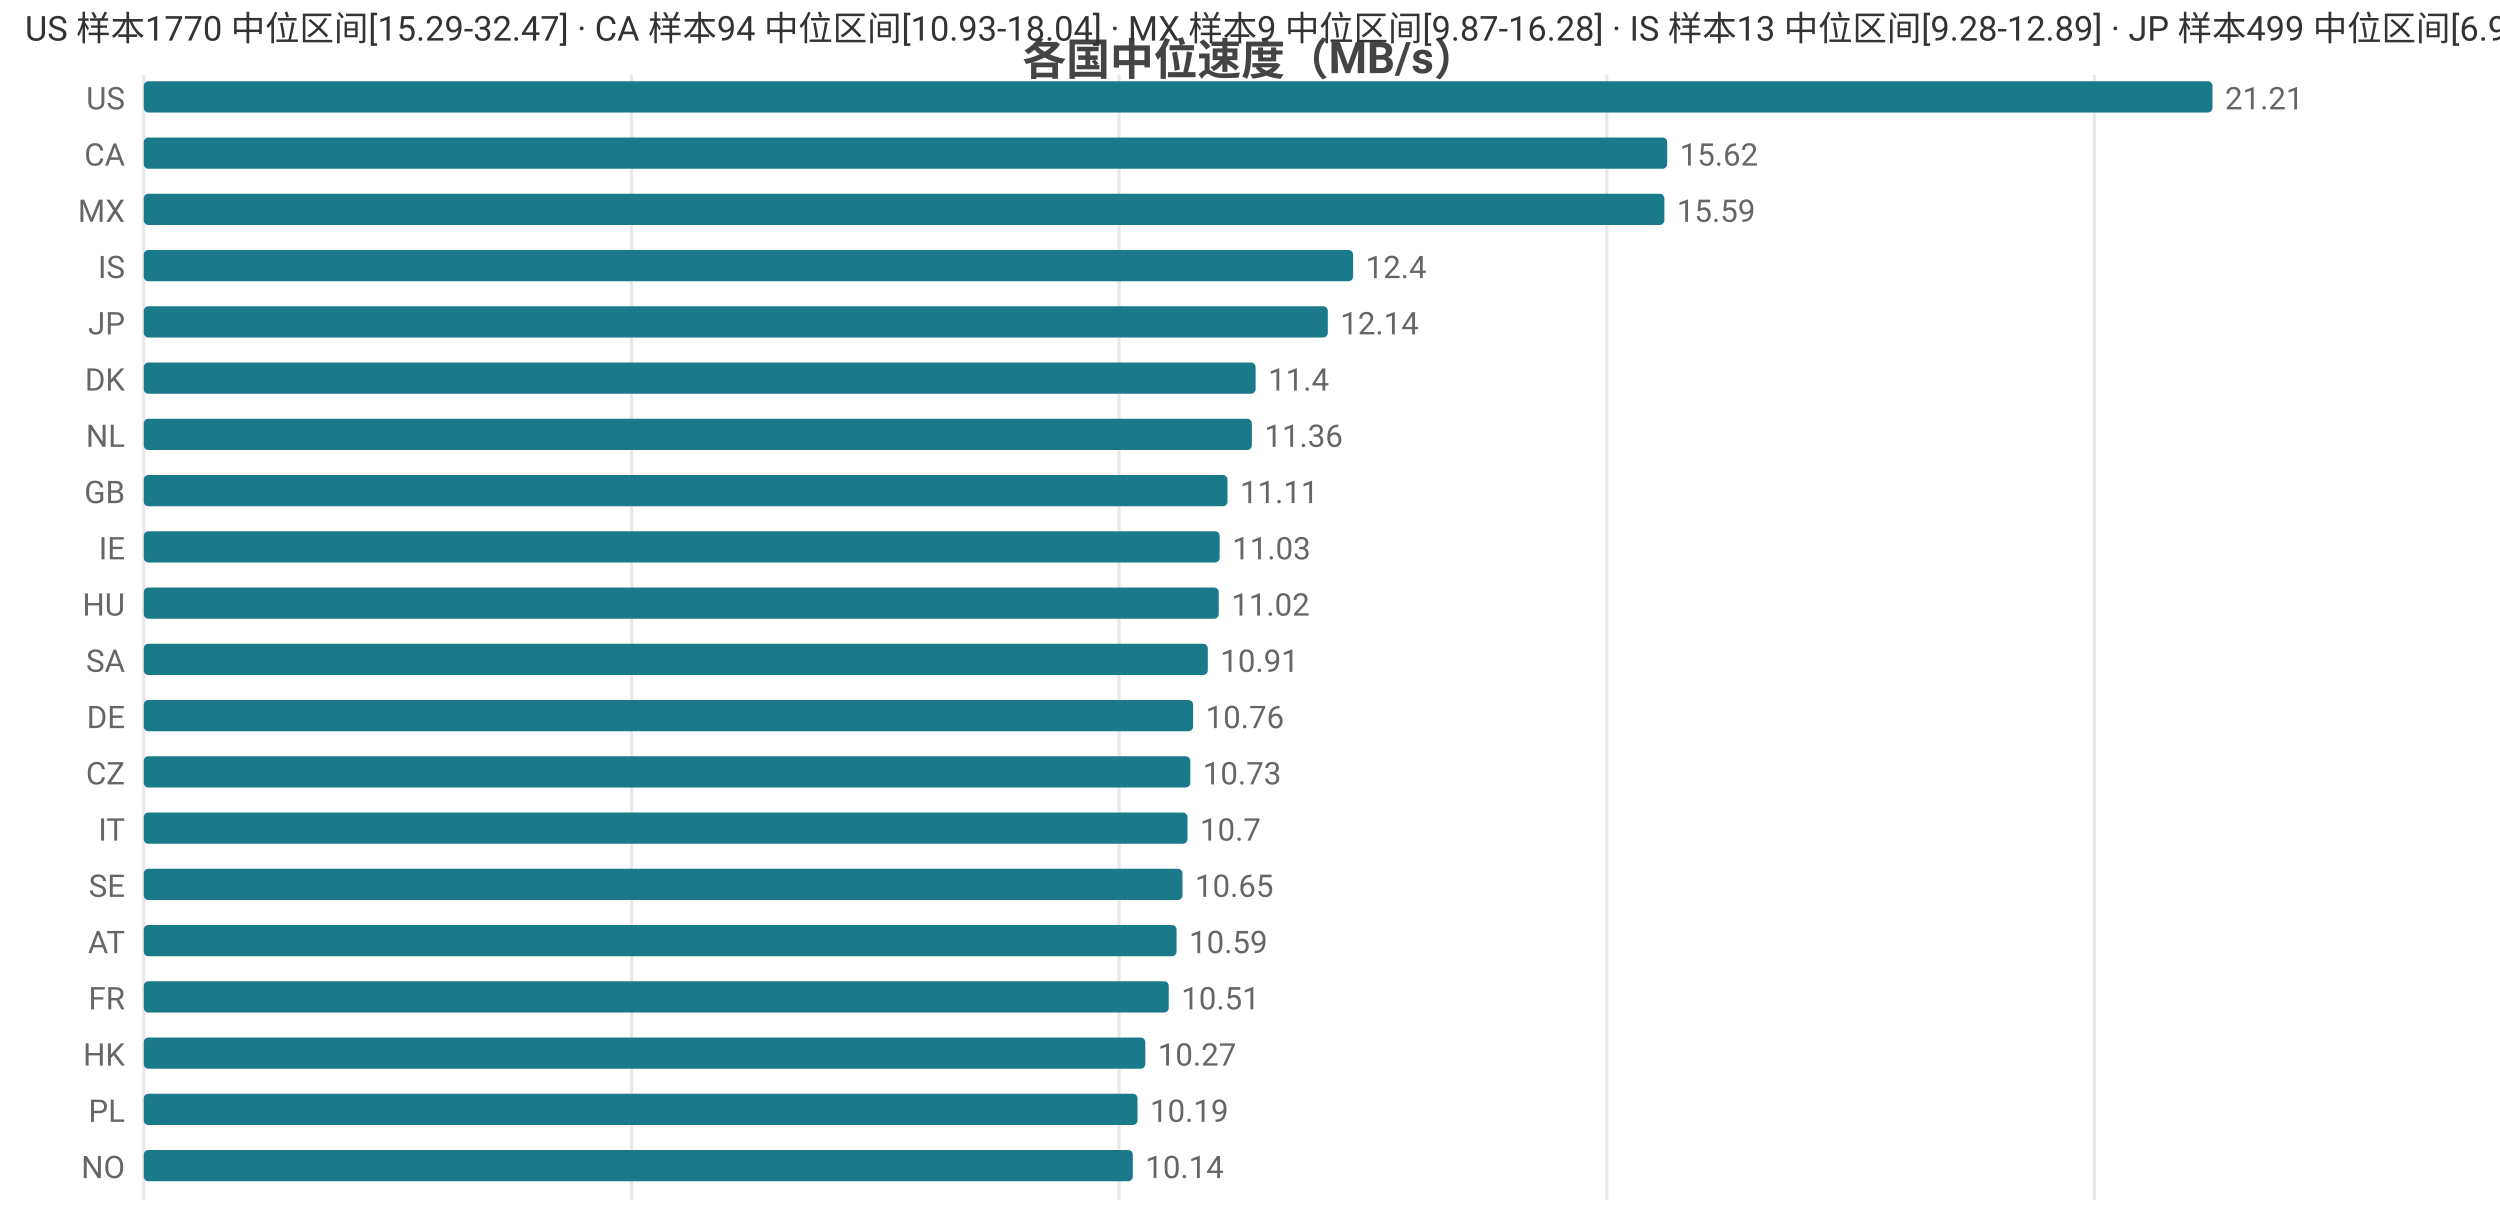
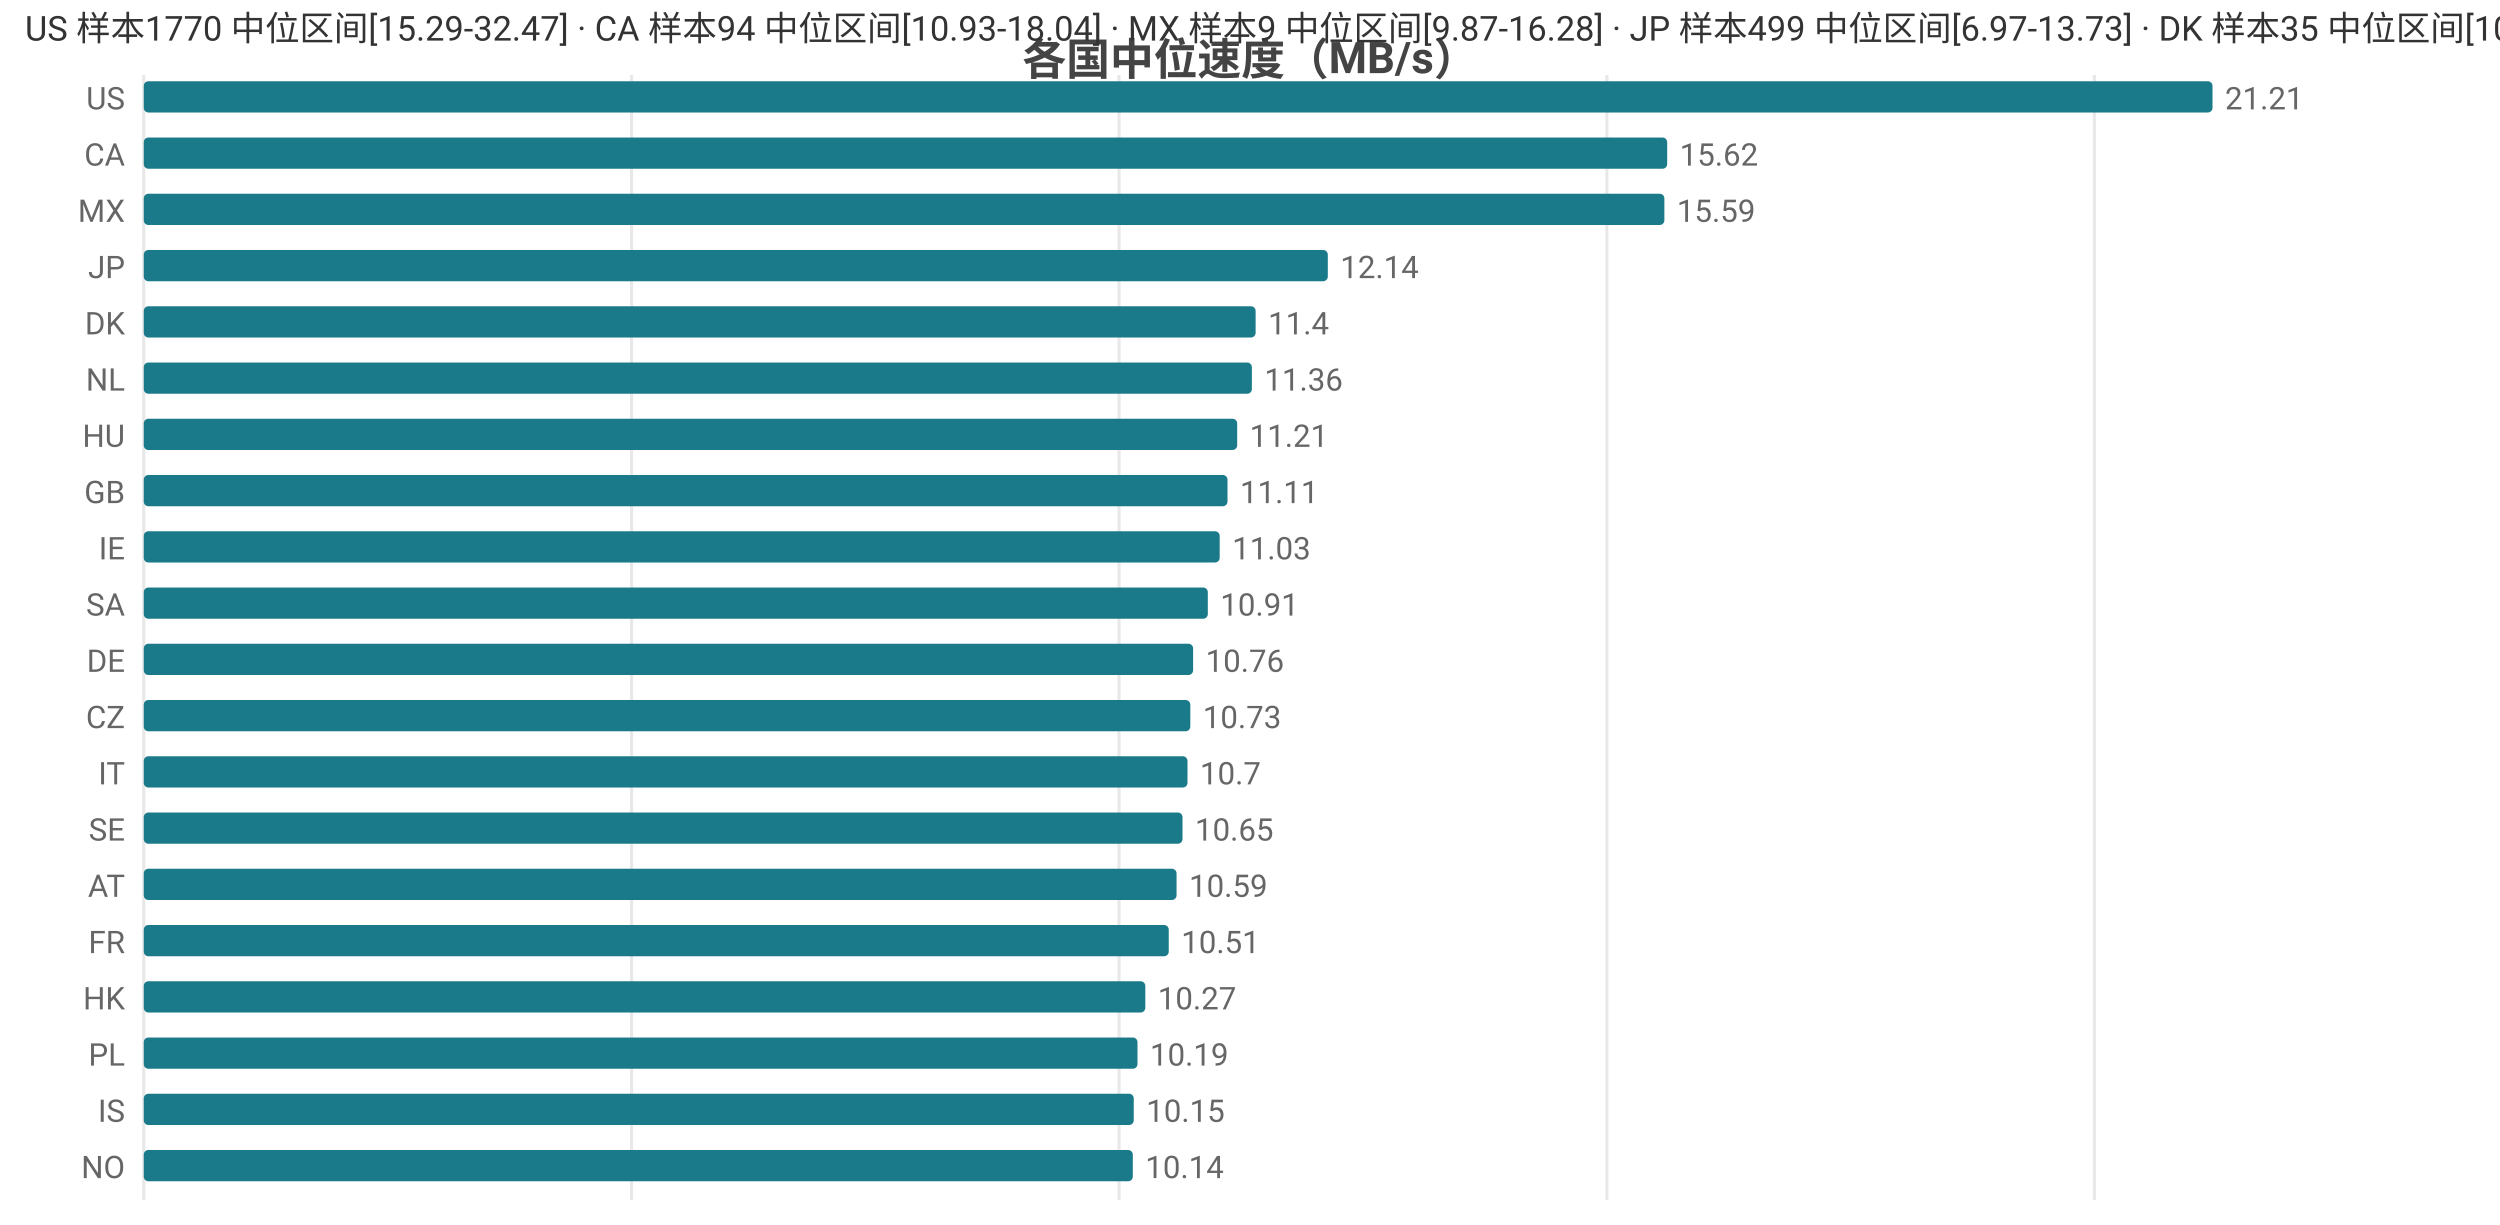
<svg xmlns="http://www.w3.org/2000/svg" width="800" height="392" viewBox="0 0 800 392">
  <rect width="800" height="392" fill="#ffffff" />
  <style>text{font-family:system-ui,-apple-system,'Segoe UI',Roboto,'PingFang SC','Microsoft YaHei','Noto Sans CJK SC',sans-serif}.g{stroke:#e8e8e8;stroke-width:1}.a{stroke:#999;stroke-width:1}.t{font-size:10px;fill:#666}.m{font-size:10px;text-anchor:middle;fill:#666}.e{font-size:10px;text-anchor:end;fill:#666}.l{font-size:11px;fill:#333}.tt{font-size:14px;font-weight:600;text-anchor:middle;fill:#444}.em{font-size:13px;text-anchor:middle;fill:#999}</style>
  <text class="tt" x="400.0" y="24">各国中位速度（MB/s）</text>
  <line class="g" x1="46" y1="24" x2="46" y2="384" />
  <line class="g" x1="202.1" y1="24" x2="202.1" y2="384" />
  <line class="g" x1="358.1" y1="24" x2="358.1" y2="384" />
  <line class="g" x1="514.2" y1="24" x2="514.2" y2="384" />
  <line class="g" x1="670.2" y1="24" x2="670.2" y2="384" />
  <text class="e" x="40" y="35">US</text>
  <rect x="46" y="26" width="662" height="10" fill="#1a7a8a" rx="1.5" />
  <text class="t" x="712" y="35">21.21</text>
  <text class="e" x="40" y="53">CA</text>
  <rect x="46" y="44" width="487.5" height="10" fill="#1a7a8a" rx="1.5" />
  <text class="t" x="537.5" y="53">15.62</text>
  <text class="e" x="40" y="71">MX</text>
  <rect x="46" y="62" width="486.6" height="10" fill="#1a7a8a" rx="1.5" />
  <text class="t" x="536.6" y="71">15.59</text>
-   <text class="e" x="40" y="89">IS</text>
-   <rect x="46" y="80" width="387.0" height="10" fill="#1a7a8a" rx="1.5" />
-   <text class="t" x="437.0" y="89">12.4</text>
-   <text class="e" x="40" y="107">JP</text>
-   <rect x="46" y="98" width="378.9" height="10" fill="#1a7a8a" rx="1.5" />
-   <text class="t" x="428.9" y="107">12.14</text>
-   <text class="e" x="40" y="125">DK</text>
-   <rect x="46" y="116" width="355.8" height="10" fill="#1a7a8a" rx="1.5" />
-   <text class="t" x="405.8" y="125">11.4</text>
-   <text class="e" x="40" y="143">NL</text>
-   <rect x="46" y="134" width="354.6" height="10" fill="#1a7a8a" rx="1.5" />
-   <text class="t" x="404.6" y="143">11.36</text>
+   <text class="e" x="40" y="89">JP</text>
+   <rect x="46" y="80" width="378.9" height="10" fill="#1a7a8a" rx="1.5" />
+   <text class="t" x="428.9" y="89">12.14</text>
+   <text class="e" x="40" y="107">DK</text>
+   <rect x="46" y="98" width="355.8" height="10" fill="#1a7a8a" rx="1.5" />
+   <text class="t" x="405.8" y="107">11.4</text>
+   <text class="e" x="40" y="125">NL</text>
+   <rect x="46" y="116" width="354.6" height="10" fill="#1a7a8a" rx="1.5" />
+   <text class="t" x="404.6" y="125">11.36</text>
+   <text class="e" x="40" y="143">HU</text>
+   <rect x="46" y="134" width="349.9" height="10" fill="#1a7a8a" rx="1.5" />
+   <text class="t" x="399.9" y="143">11.21</text>
  <text class="e" x="40" y="161">GB</text>
  <rect x="46" y="152" width="346.8" height="10" fill="#1a7a8a" rx="1.5" />
  <text class="t" x="396.8" y="161">11.11</text>
  <text class="e" x="40" y="179">IE</text>
  <rect x="46" y="170" width="344.3" height="10" fill="#1a7a8a" rx="1.5" />
  <text class="t" x="394.3" y="179">11.03</text>
-   <text class="e" x="40" y="197">HU</text>
-   <rect x="46" y="188" width="344.0" height="10" fill="#1a7a8a" rx="1.5" />
-   <text class="t" x="394.0" y="197">11.02</text>
-   <text class="e" x="40" y="215">SA</text>
-   <rect x="46" y="206" width="340.5" height="10" fill="#1a7a8a" rx="1.5" />
-   <text class="t" x="390.5" y="215">10.91</text>
-   <text class="e" x="40" y="233">DE</text>
-   <rect x="46" y="224" width="335.8" height="10" fill="#1a7a8a" rx="1.5" />
-   <text class="t" x="385.8" y="233">10.76</text>
-   <text class="e" x="40" y="251">CZ</text>
-   <rect x="46" y="242" width="334.9" height="10" fill="#1a7a8a" rx="1.5" />
-   <text class="t" x="384.9" y="251">10.73</text>
-   <text class="e" x="40" y="269">IT</text>
-   <rect x="46" y="260" width="334.0" height="10" fill="#1a7a8a" rx="1.5" />
-   <text class="t" x="384.0" y="269">10.7</text>
-   <text class="e" x="40" y="287">SE</text>
-   <rect x="46" y="278" width="332.4" height="10" fill="#1a7a8a" rx="1.5" />
-   <text class="t" x="382.4" y="287">10.65</text>
-   <text class="e" x="40" y="305">AT</text>
-   <rect x="46" y="296" width="330.5" height="10" fill="#1a7a8a" rx="1.5" />
-   <text class="t" x="380.5" y="305">10.59</text>
-   <text class="e" x="40" y="323">FR</text>
-   <rect x="46" y="314" width="328.0" height="10" fill="#1a7a8a" rx="1.5" />
-   <text class="t" x="378.0" y="323">10.51</text>
-   <text class="e" x="40" y="341">HK</text>
-   <rect x="46" y="332" width="320.5" height="10" fill="#1a7a8a" rx="1.5" />
-   <text class="t" x="370.5" y="341">10.27</text>
-   <text class="e" x="40" y="359">PL</text>
-   <rect x="46" y="350" width="318.0" height="10" fill="#1a7a8a" rx="1.5" />
-   <text class="t" x="368.0" y="359">10.19</text>
+   <text class="e" x="40" y="197">SA</text>
+   <rect x="46" y="188" width="340.5" height="10" fill="#1a7a8a" rx="1.5" />
+   <text class="t" x="390.5" y="197">10.91</text>
+   <text class="e" x="40" y="215">DE</text>
+   <rect x="46" y="206" width="335.8" height="10" fill="#1a7a8a" rx="1.5" />
+   <text class="t" x="385.8" y="215">10.76</text>
+   <text class="e" x="40" y="233">CZ</text>
+   <rect x="46" y="224" width="334.9" height="10" fill="#1a7a8a" rx="1.5" />
+   <text class="t" x="384.9" y="233">10.73</text>
+   <text class="e" x="40" y="251">IT</text>
+   <rect x="46" y="242" width="334.0" height="10" fill="#1a7a8a" rx="1.5" />
+   <text class="t" x="384.0" y="251">10.7</text>
+   <text class="e" x="40" y="269">SE</text>
+   <rect x="46" y="260" width="332.4" height="10" fill="#1a7a8a" rx="1.5" />
+   <text class="t" x="382.4" y="269">10.65</text>
+   <text class="e" x="40" y="287">AT</text>
+   <rect x="46" y="278" width="330.5" height="10" fill="#1a7a8a" rx="1.5" />
+   <text class="t" x="380.5" y="287">10.59</text>
+   <text class="e" x="40" y="305">FR</text>
+   <rect x="46" y="296" width="328.0" height="10" fill="#1a7a8a" rx="1.5" />
+   <text class="t" x="378.0" y="305">10.51</text>
+   <text class="e" x="40" y="323">HK</text>
+   <rect x="46" y="314" width="320.5" height="10" fill="#1a7a8a" rx="1.5" />
+   <text class="t" x="370.5" y="323">10.27</text>
+   <text class="e" x="40" y="341">PL</text>
+   <rect x="46" y="332" width="318.0" height="10" fill="#1a7a8a" rx="1.5" />
+   <text class="t" x="368.0" y="341">10.19</text>
+   <text class="e" x="40" y="359">IS</text>
+   <rect x="46" y="350" width="316.8" height="10" fill="#1a7a8a" rx="1.5" />
+   <text class="t" x="366.8" y="359">10.15</text>
  <text class="e" x="40" y="377">NO</text>
  <rect x="46" y="368" width="316.5" height="10" fill="#1a7a8a" rx="1.5" />
  <text class="t" x="366.5" y="377">10.14</text>
-   <text class="l" x="8" y="13">US 样本1770 中位区间[15.29-32.47] · CA 样本94 中位区间[10.93-18.04] · MX 样本9 中位区间[9.87-16.28] · IS 样本13 中位区间[9.28-12.89] · JP 样本499 中位区间[6.97-13.73]</text>
+   <text class="l" x="8" y="13">US 样本1770 中位区间[15.29-32.47] · CA 样本94 中位区间[10.93-18.04] · MX 样本9 中位区间[9.87-16.28] · JP 样本499 中位区间[6.97-13.73] · DK 样本35 中位区间[10.3-12.2]</text>
</svg>
